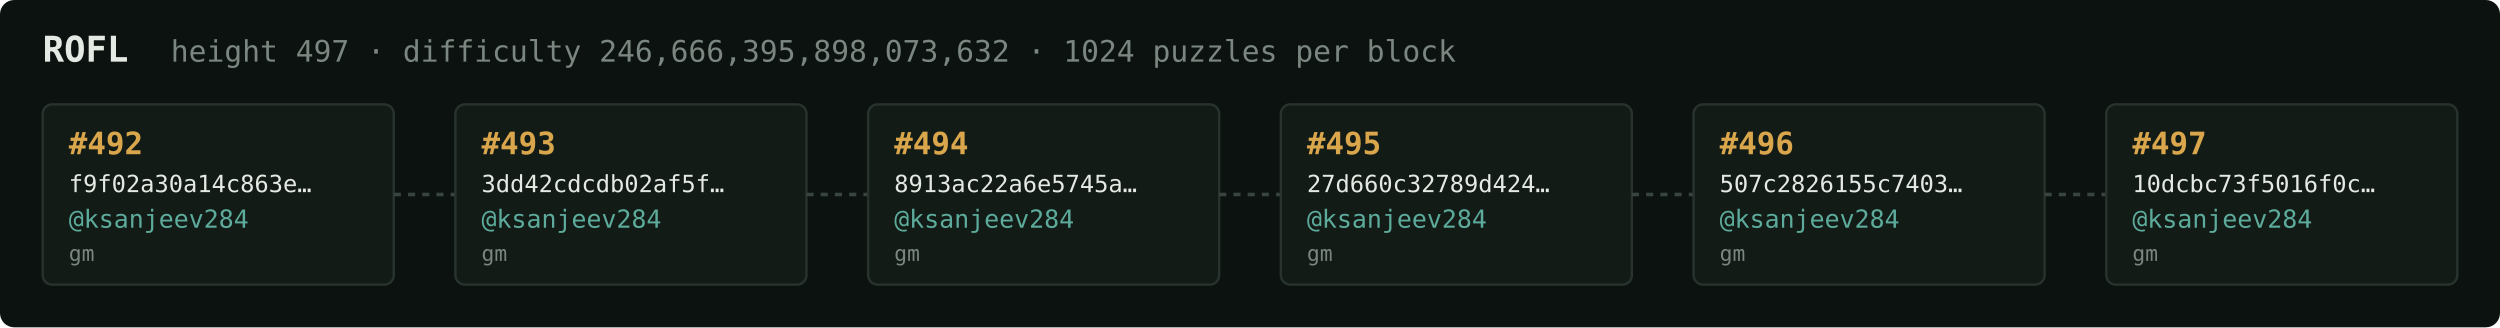
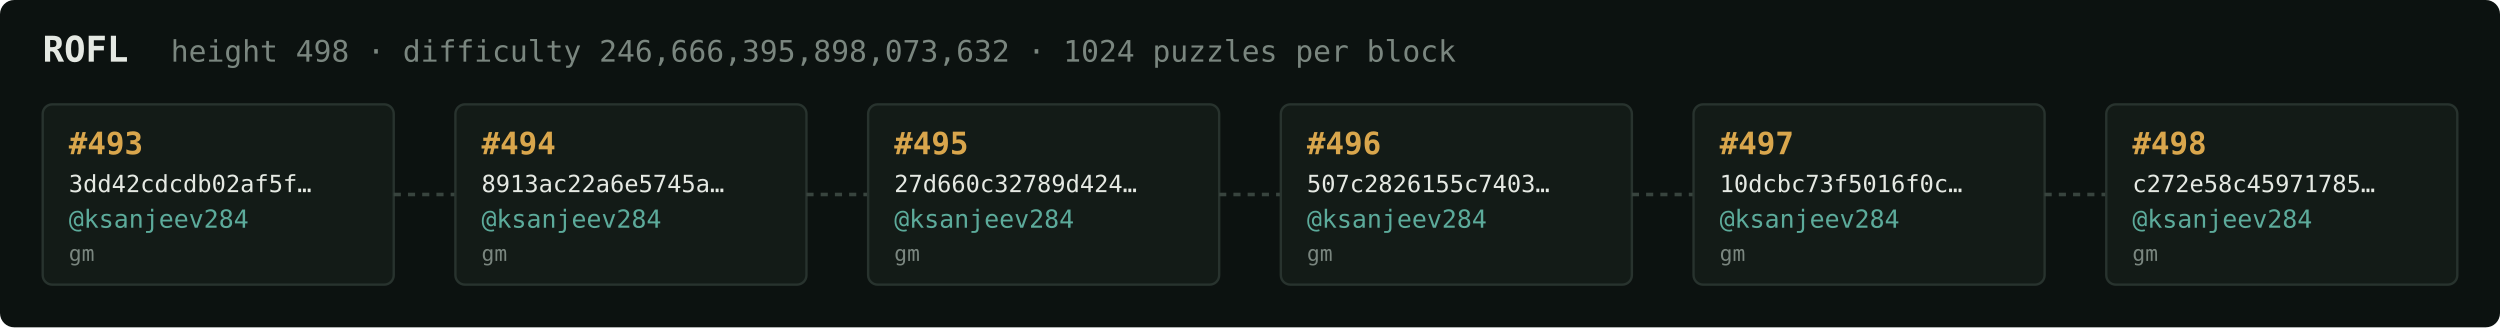
<svg xmlns="http://www.w3.org/2000/svg" width="1054" height="138" viewBox="0 0 1054 138" font-family="ui-monospace,SFMono-Regular,Menlo,monospace">
  <rect fill="#0c1210" width="1054" height="138" rx="6" />
  <text x="18" y="26" fill="#e5e9e3" font-size="15" font-weight="700">ROFL</text>
-   <text x="72" y="26" fill="#7a867f" font-size="12.5">height 497 · difficulty 246,666,395,898,073,632 · 1024 puzzles per block</text>
+   <text x="72" y="26" fill="#7a867f" font-size="12.5">height 498 · difficulty 246,666,395,898,073,632 · 1024 puzzles per block</text>
  <rect x="18" y="44" width="148" height="76" rx="4" fill="#131b17" stroke="#28332e" stroke-width="1" />
-   <text x="29" y="65" fill="#d9a64c" font-size="13" font-weight="700">#492</text>
-   <text x="29" y="81" fill="#e5e9e3" font-size="10">f9f02a30a14c863e…</text>
+   <text x="29" y="65" fill="#d9a64c" font-size="13" font-weight="700">#493</text>
+   <text x="29" y="81" fill="#e5e9e3" font-size="10">3dd42cdcdb02af5f…</text>
  <text x="29" y="96" fill="#5cab9b" font-size="10.5">@ksanjeev284</text>
  <text x="29" y="110" fill="#7a867f" font-size="9">gm</text>
  <line x1="166" y1="82.0" x2="192" y2="82.0" stroke="#38443e" stroke-width="1.5" stroke-dasharray="3 3" />
  <rect x="192" y="44" width="148" height="76" rx="4" fill="#131b17" stroke="#28332e" stroke-width="1" />
-   <text x="203" y="65" fill="#d9a64c" font-size="13" font-weight="700">#493</text>
-   <text x="203" y="81" fill="#e5e9e3" font-size="10">3dd42cdcdb02af5f…</text>
+   <text x="203" y="65" fill="#d9a64c" font-size="13" font-weight="700">#494</text>
+   <text x="203" y="81" fill="#e5e9e3" font-size="10">8913ac22a6e5745a…</text>
  <text x="203" y="96" fill="#5cab9b" font-size="10.5">@ksanjeev284</text>
  <text x="203" y="110" fill="#7a867f" font-size="9">gm</text>
  <line x1="340" y1="82.0" x2="366" y2="82.0" stroke="#38443e" stroke-width="1.5" stroke-dasharray="3 3" />
  <rect x="366" y="44" width="148" height="76" rx="4" fill="#131b17" stroke="#28332e" stroke-width="1" />
-   <text x="377" y="65" fill="#d9a64c" font-size="13" font-weight="700">#494</text>
-   <text x="377" y="81" fill="#e5e9e3" font-size="10">8913ac22a6e5745a…</text>
+   <text x="377" y="65" fill="#d9a64c" font-size="13" font-weight="700">#495</text>
+   <text x="377" y="81" fill="#e5e9e3" font-size="10">27d660c32789d424…</text>
  <text x="377" y="96" fill="#5cab9b" font-size="10.5">@ksanjeev284</text>
  <text x="377" y="110" fill="#7a867f" font-size="9">gm</text>
  <line x1="514" y1="82.0" x2="540" y2="82.0" stroke="#38443e" stroke-width="1.5" stroke-dasharray="3 3" />
  <rect x="540" y="44" width="148" height="76" rx="4" fill="#131b17" stroke="#28332e" stroke-width="1" />
-   <text x="551" y="65" fill="#d9a64c" font-size="13" font-weight="700">#495</text>
-   <text x="551" y="81" fill="#e5e9e3" font-size="10">27d660c32789d424…</text>
+   <text x="551" y="65" fill="#d9a64c" font-size="13" font-weight="700">#496</text>
+   <text x="551" y="81" fill="#e5e9e3" font-size="10">507c2826155c7403…</text>
  <text x="551" y="96" fill="#5cab9b" font-size="10.5">@ksanjeev284</text>
  <text x="551" y="110" fill="#7a867f" font-size="9">gm</text>
  <line x1="688" y1="82.0" x2="714" y2="82.0" stroke="#38443e" stroke-width="1.5" stroke-dasharray="3 3" />
  <rect x="714" y="44" width="148" height="76" rx="4" fill="#131b17" stroke="#28332e" stroke-width="1" />
-   <text x="725" y="65" fill="#d9a64c" font-size="13" font-weight="700">#496</text>
-   <text x="725" y="81" fill="#e5e9e3" font-size="10">507c2826155c7403…</text>
+   <text x="725" y="65" fill="#d9a64c" font-size="13" font-weight="700">#497</text>
+   <text x="725" y="81" fill="#e5e9e3" font-size="10">10dcbc73f5016f0c…</text>
  <text x="725" y="96" fill="#5cab9b" font-size="10.5">@ksanjeev284</text>
  <text x="725" y="110" fill="#7a867f" font-size="9">gm</text>
  <line x1="862" y1="82.0" x2="888" y2="82.0" stroke="#38443e" stroke-width="1.5" stroke-dasharray="3 3" />
  <rect x="888" y="44" width="148" height="76" rx="4" fill="#131b17" stroke="#28332e" stroke-width="1" />
-   <text x="899" y="65" fill="#d9a64c" font-size="13" font-weight="700">#497</text>
-   <text x="899" y="81" fill="#e5e9e3" font-size="10">10dcbc73f5016f0c…</text>
+   <text x="899" y="65" fill="#d9a64c" font-size="13" font-weight="700">#498</text>
+   <text x="899" y="81" fill="#e5e9e3" font-size="10">c272e58c45971785…</text>
  <text x="899" y="96" fill="#5cab9b" font-size="10.5">@ksanjeev284</text>
  <text x="899" y="110" fill="#7a867f" font-size="9">gm</text>
</svg>
